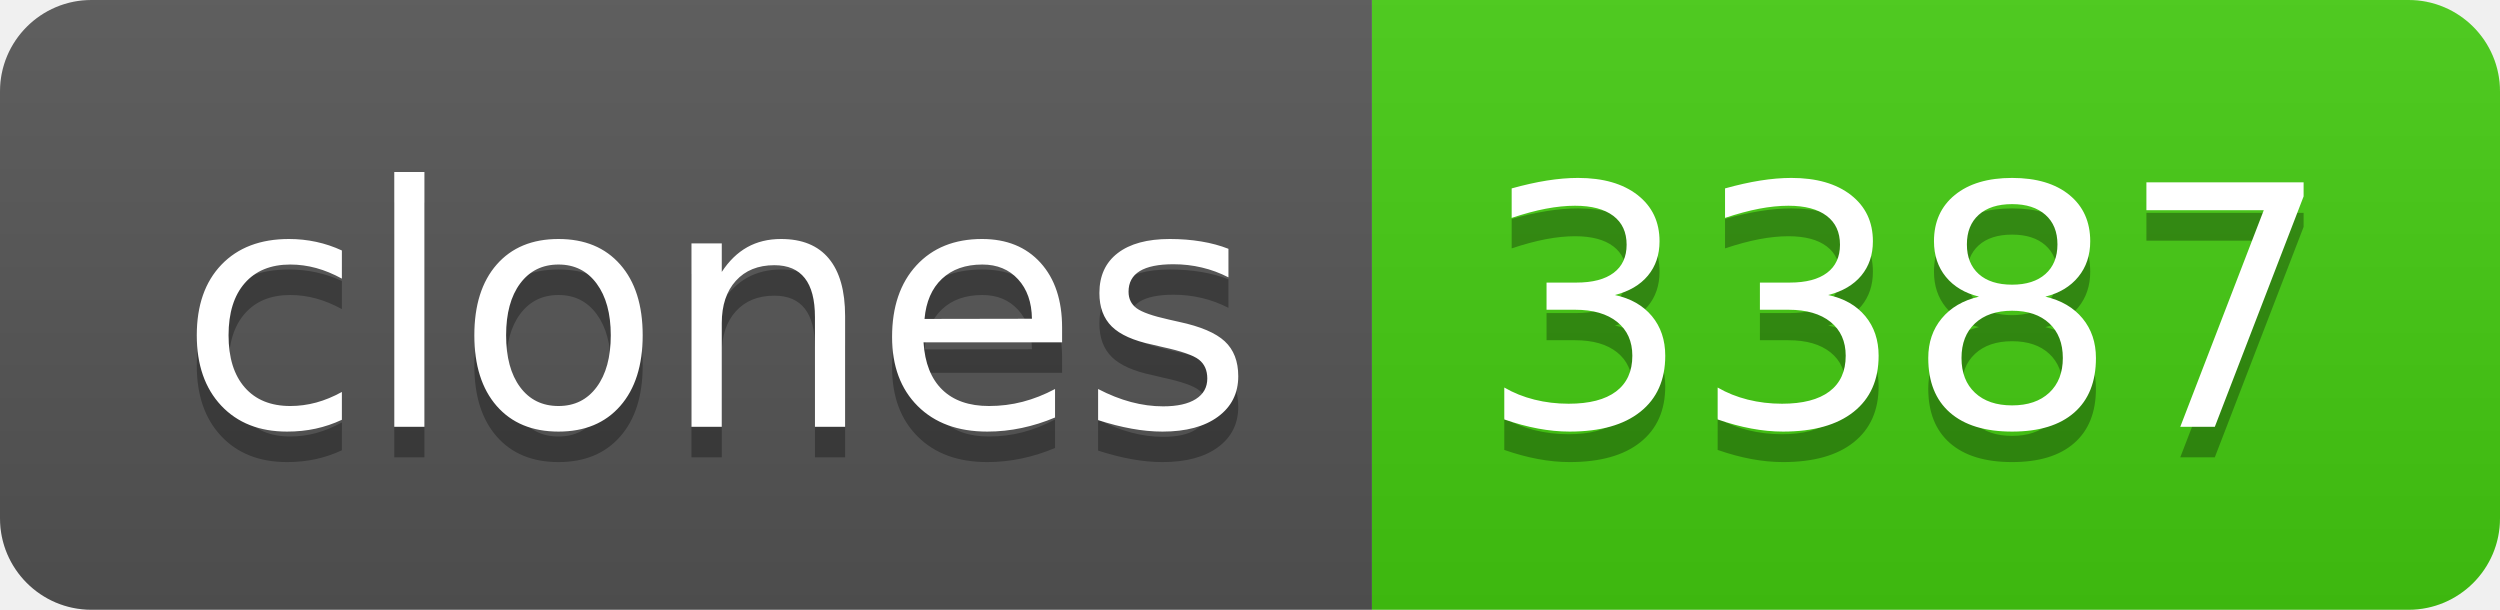
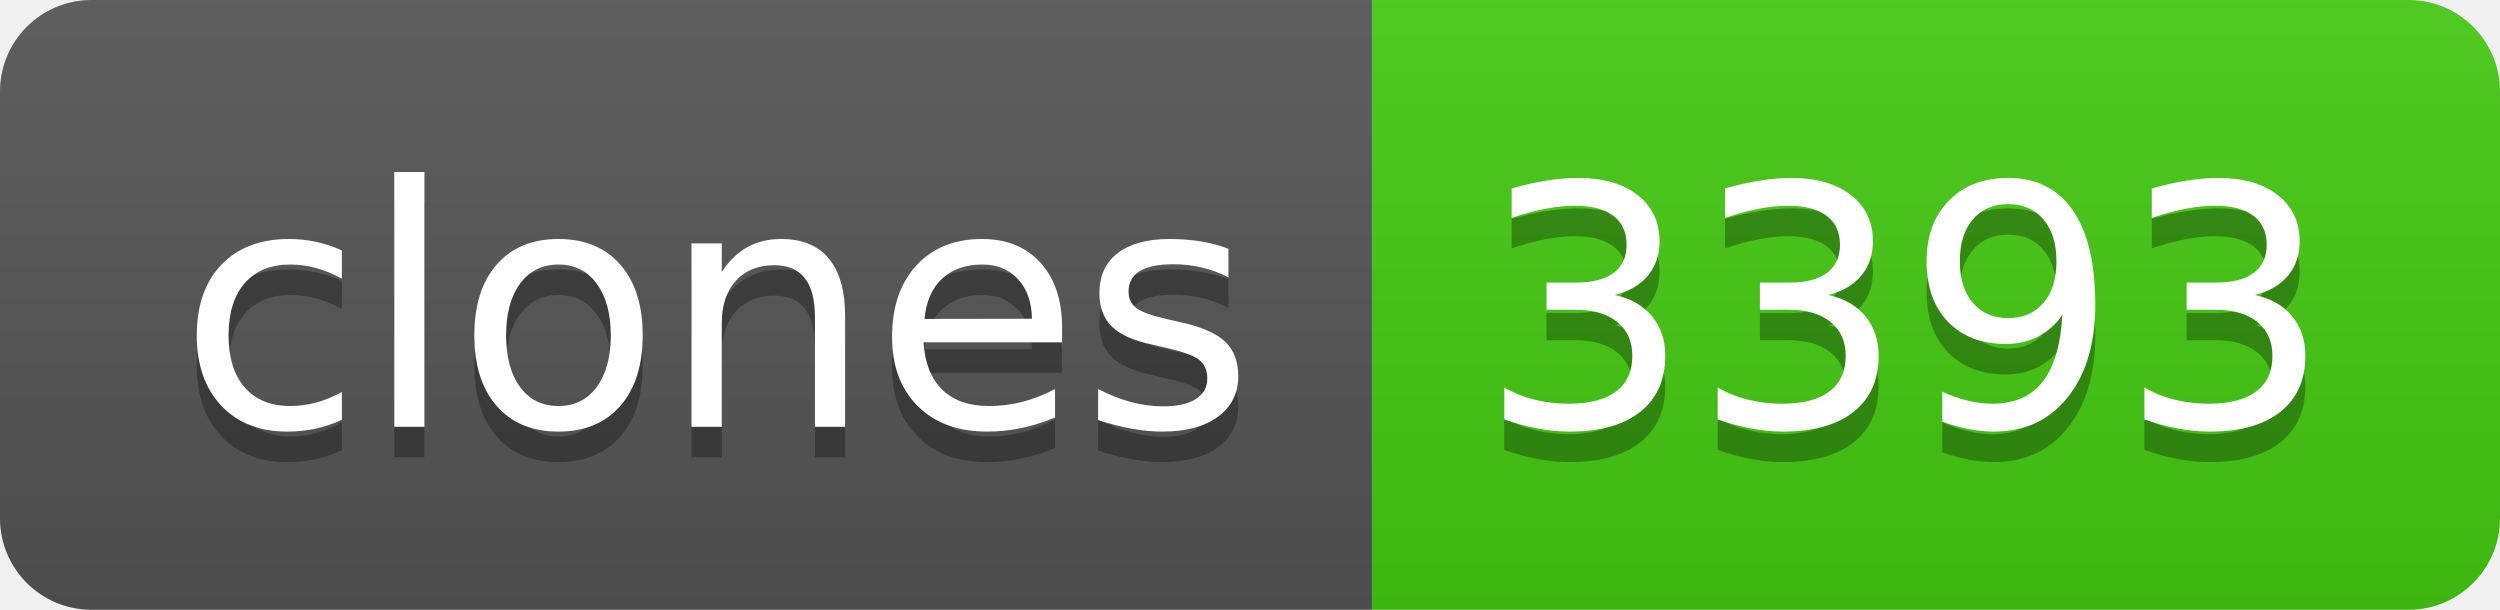
- <svg xmlns="http://www.w3.org/2000/svg" width="82" height="20" role="img" aria-label="clones: 3387">
+ <svg xmlns="http://www.w3.org/2000/svg" width="82" height="20" role="img" aria-label="clones: 3393">
  <linearGradient id="s" x2="0" y2="100%">
    <stop offset="0" stop-color="#bbb" stop-opacity=".1" />
    <stop offset="1" stop-opacity=".1" />
  </linearGradient>
  <clipPath id="r">
    <rect width="82" height="20" rx="3" fill="#fff" />
  </clipPath>
  <g clip-path="url(#r)">
    <rect width="45" height="20" fill="#555" />
    <rect x="45" width="37" height="20" fill="#4c1" />
    <rect width="82" height="20" fill="url(#s)" />
  </g>
  <g fill="#fff" text-anchor="middle" font-family="Verdana,Geneva,DejaVu Sans,sans-serif" text-rendering="geometricPrecision" font-size="110">
    <text aria-hidden="true" x="235" y="150" fill="#010101" fill-opacity=".3" transform="scale(.1)" textLength="350">clones</text>
    <text x="235" y="140" transform="scale(.1)" fill="#fff" textLength="350">clones</text>
-     <text aria-hidden="true" x="625" y="150" fill="#010101" fill-opacity=".3" transform="scale(.1)" textLength="270">3387</text>
-     <text x="625" y="140" transform="scale(.1)" fill="#fff" textLength="270">3387</text>
+     <text aria-hidden="true" x="625" y="150" fill="#010101" fill-opacity=".3" transform="scale(.1)" textLength="270">3393</text>
+     <text x="625" y="140" transform="scale(.1)" fill="#fff" textLength="270">3393</text>
  </g>
</svg>
